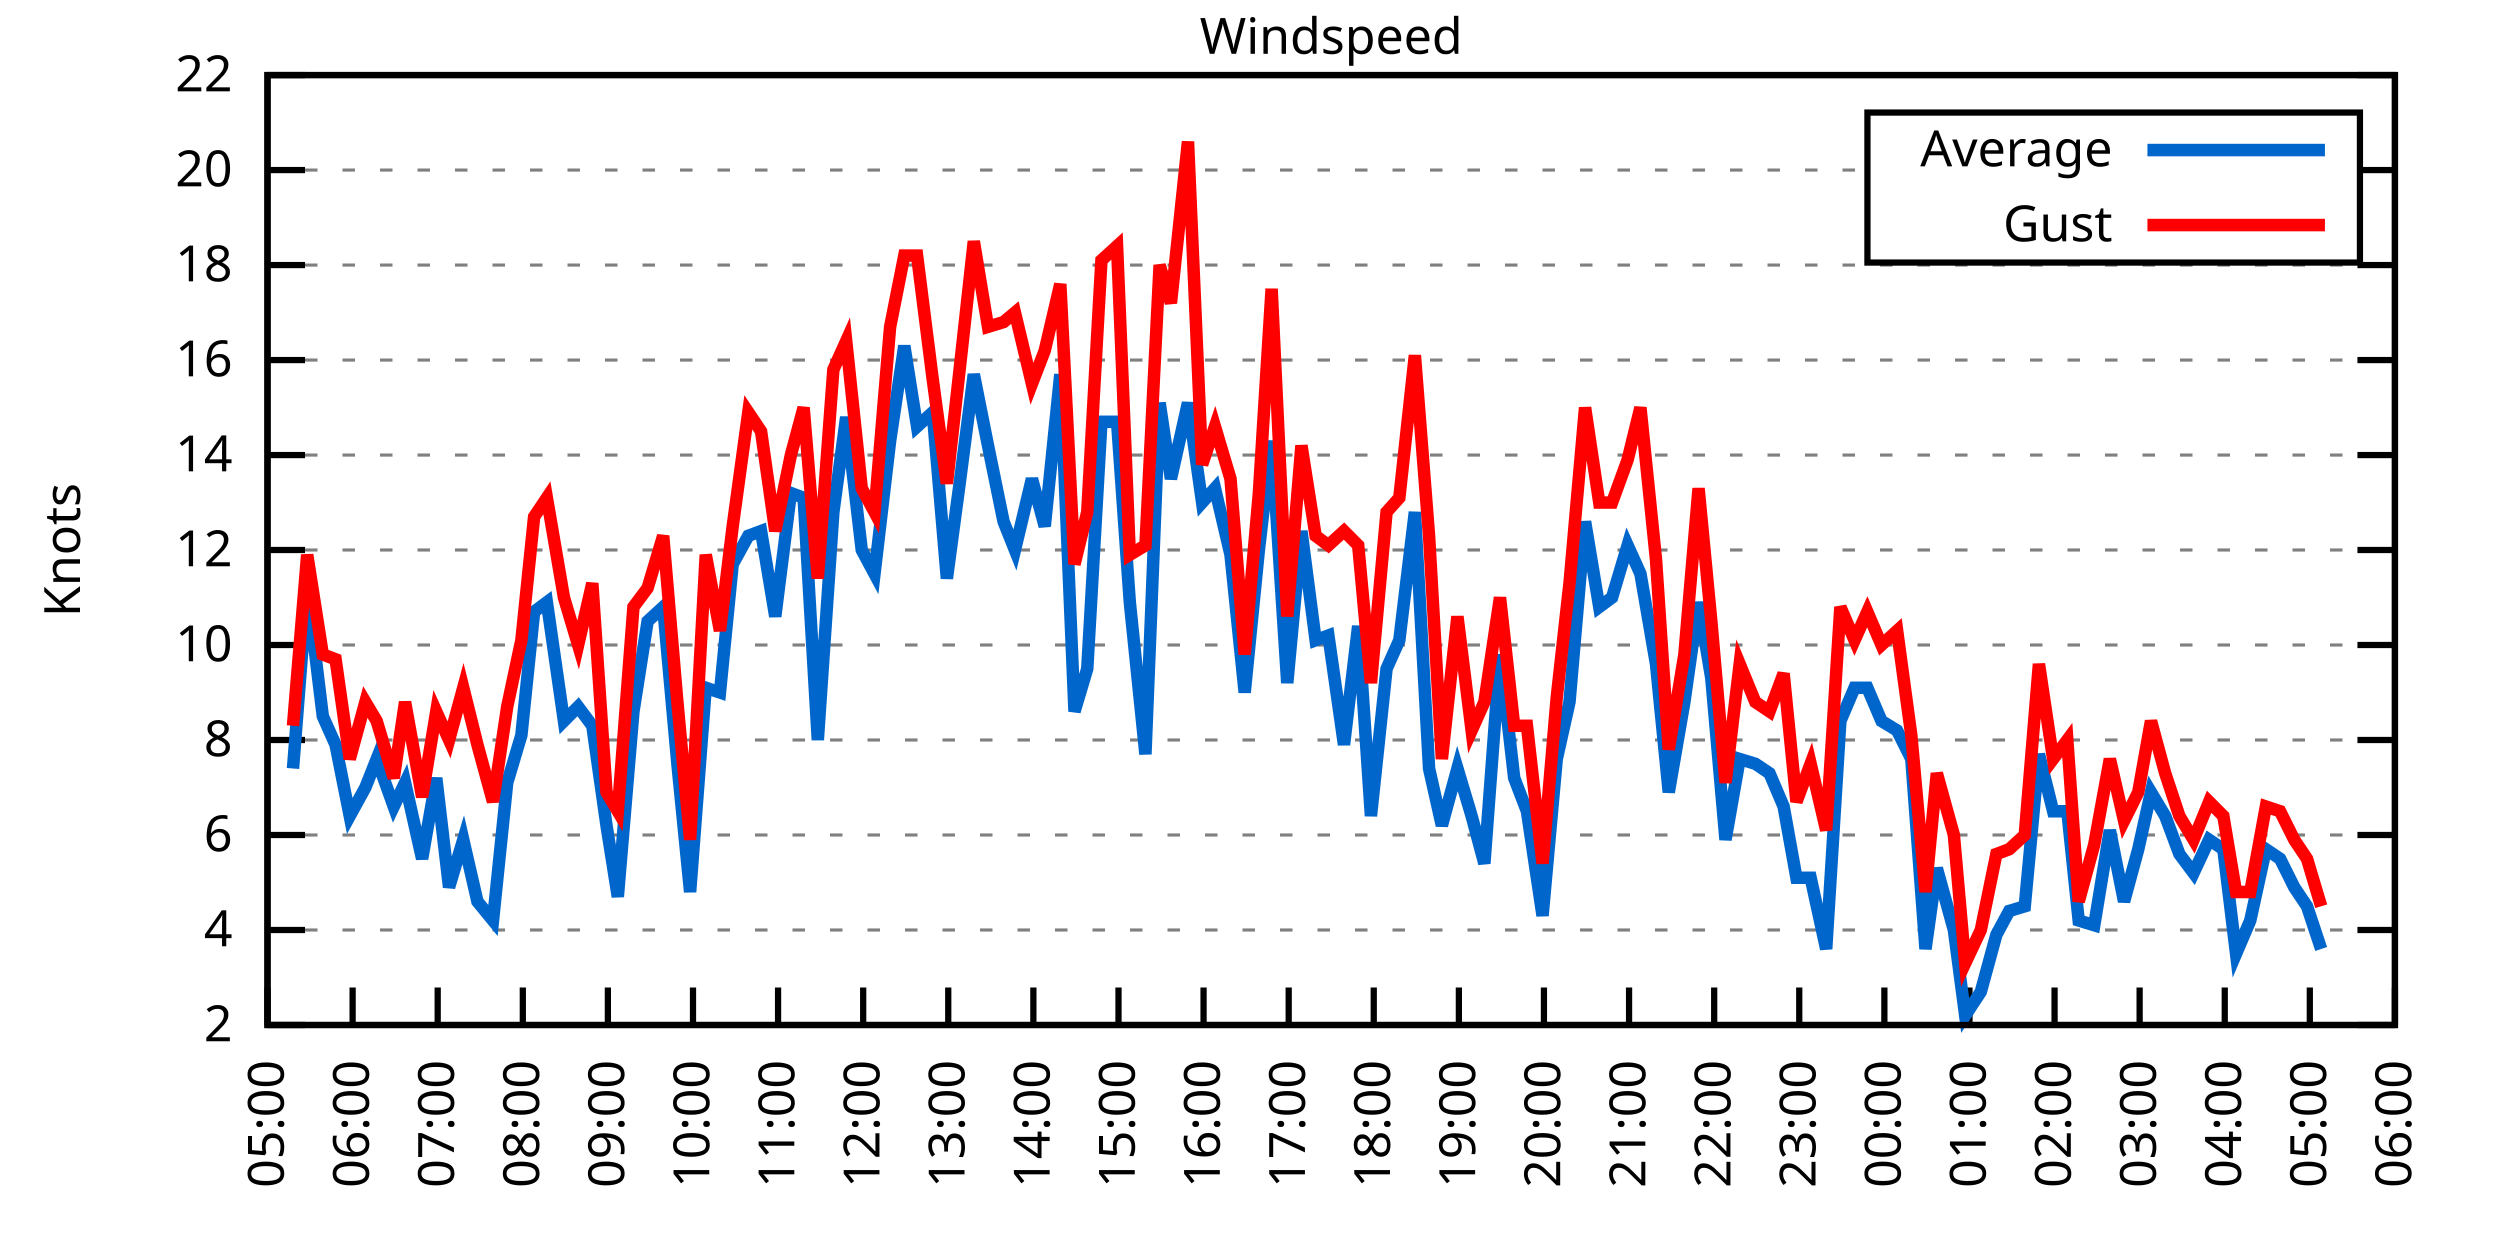
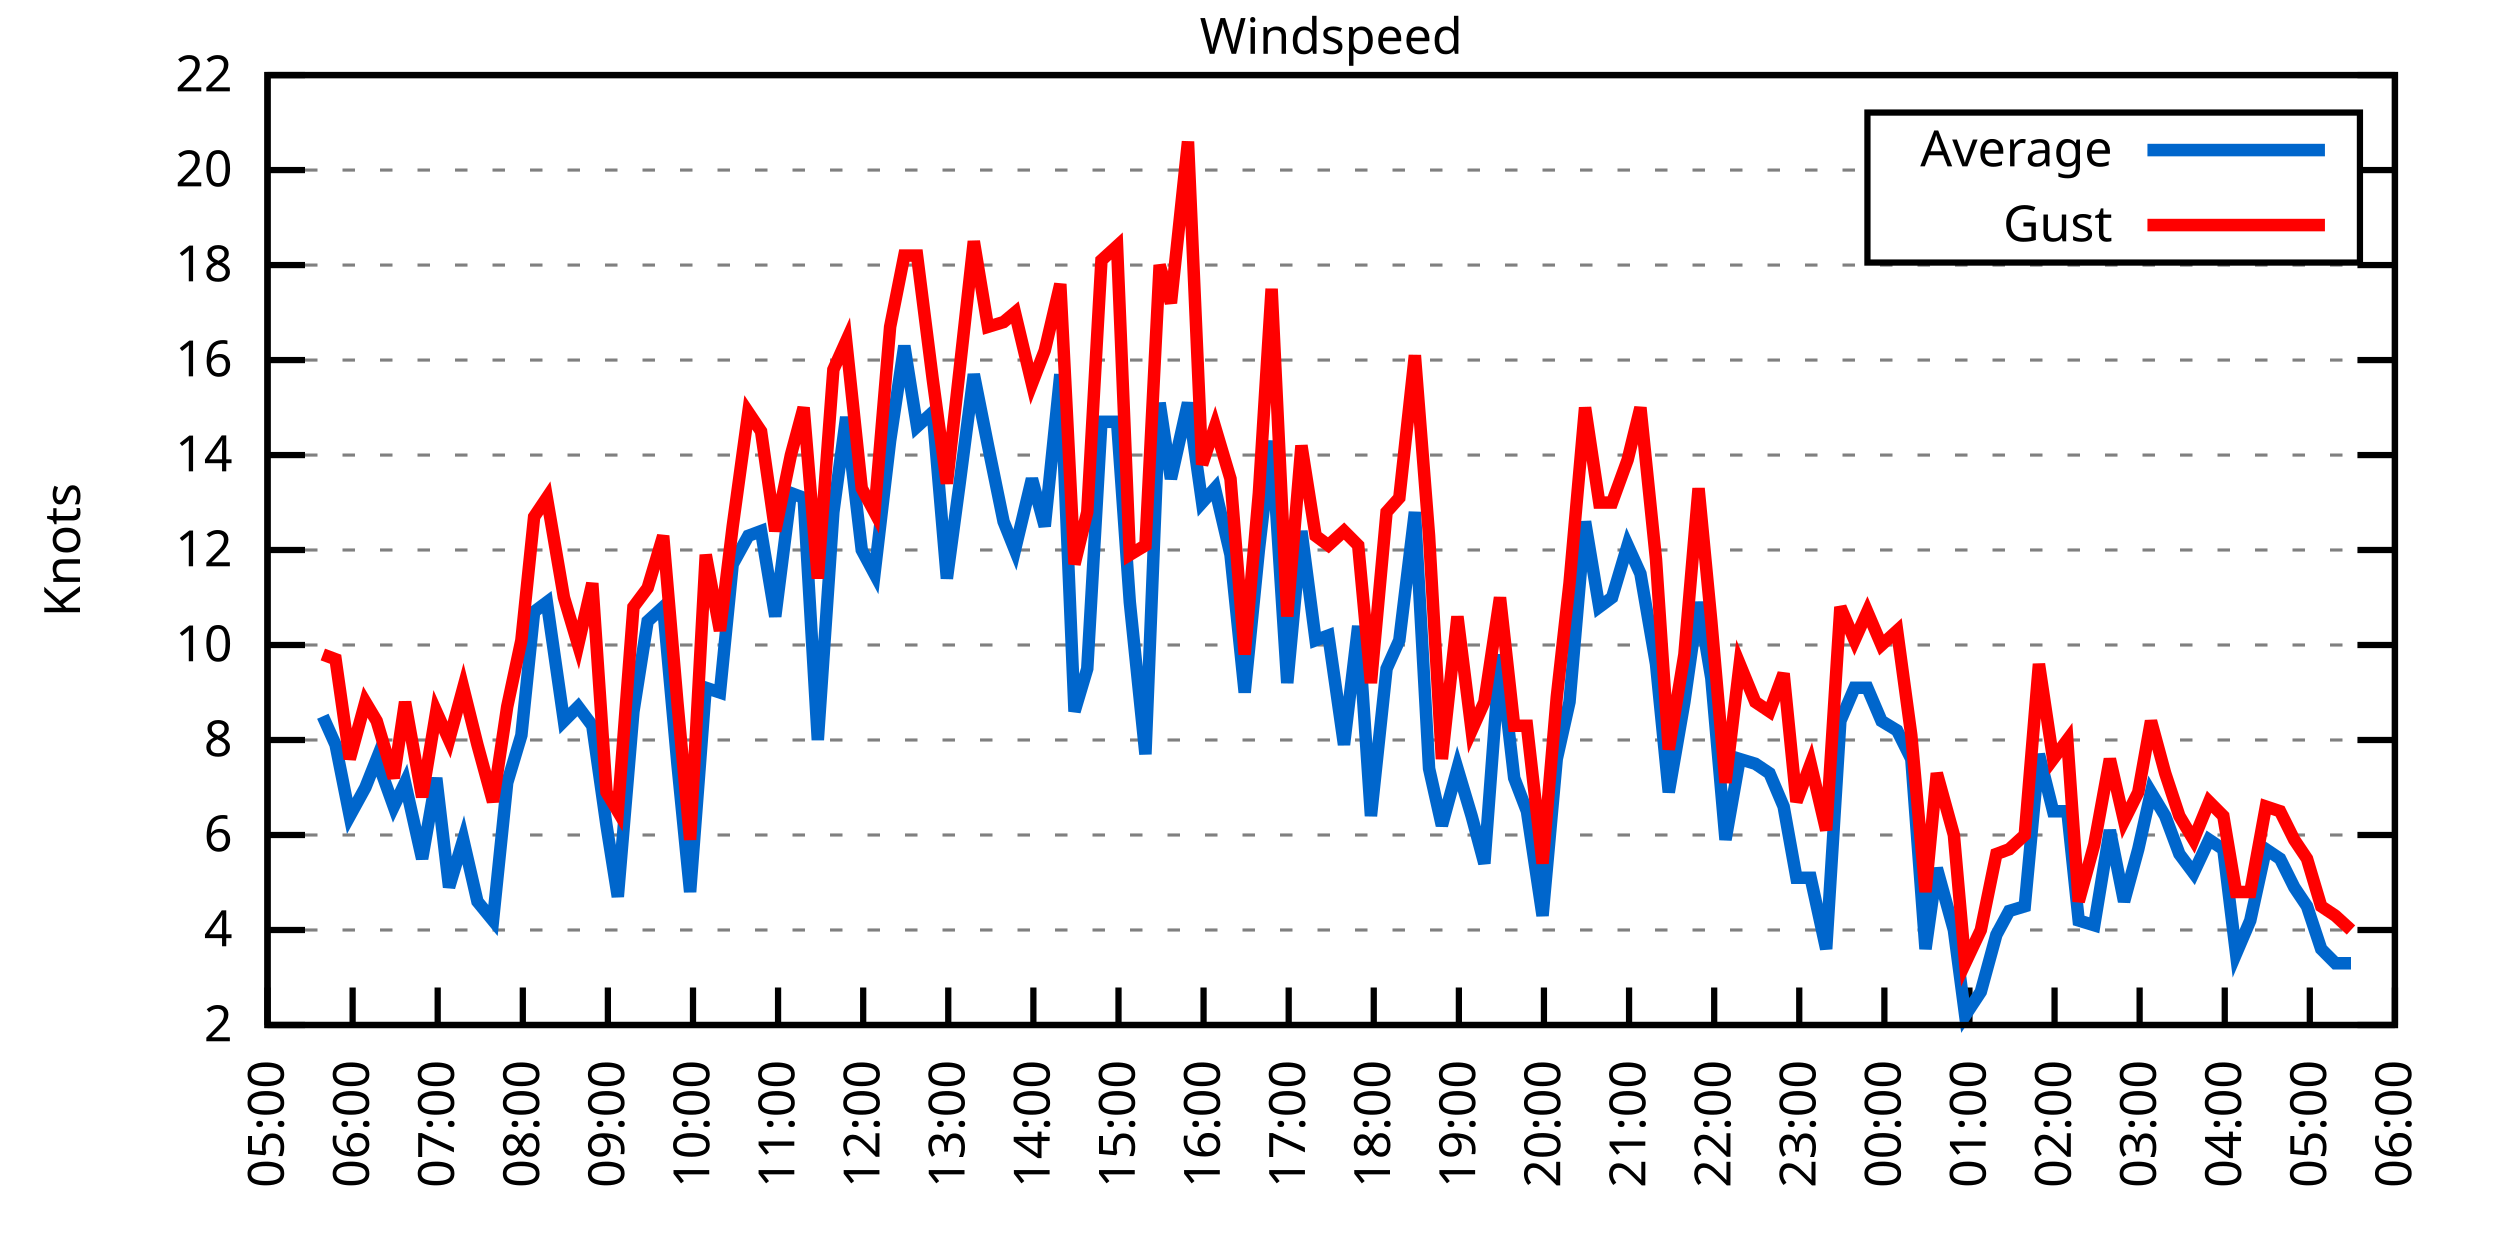
<svg xmlns="http://www.w3.org/2000/svg" xmlns:xlink="http://www.w3.org/1999/xlink" width="400" height="200" viewBox="0 0 400 200">
  <g id="gnuplot_canvas">
    <rect x="0" y="0" width="400" height="200" fill="none" />
    <defs>
      <circle id="gpDot" r="0.5" stroke-width="0.5" stroke="currentColor" />
      <path id="gpPt0" stroke-width="0.333" stroke="currentColor" d="M-1,0 h2 M0,-1 v2" />
      <path id="gpPt1" stroke-width="0.333" stroke="currentColor" d="M-1,-1 L1,1 M1,-1 L-1,1" />
      <path id="gpPt2" stroke-width="0.333" stroke="currentColor" d="M-1,0 L1,0 M0,-1 L0,1 M-1,-1 L1,1 M-1,1 L1,-1" />
      <rect id="gpPt3" stroke-width="0.333" stroke="currentColor" x="-1" y="-1" width="2" height="2" />
      <rect id="gpPt4" stroke-width="0.333" stroke="currentColor" fill="currentColor" x="-1" y="-1" width="2" height="2" />
      <circle id="gpPt5" stroke-width="0.333" stroke="currentColor" cx="0" cy="0" r="1" />
      <use xlink:href="#gpPt5" id="gpPt6" fill="currentColor" stroke="none" />
      <path id="gpPt7" stroke-width="0.333" stroke="currentColor" d="M0,-1.33 L-1.33,0.67 L1.33,0.67 z" />
      <use xlink:href="#gpPt7" id="gpPt8" fill="currentColor" stroke="none" />
      <use xlink:href="#gpPt7" id="gpPt9" stroke="currentColor" transform="rotate(180)" />
      <use xlink:href="#gpPt9" id="gpPt10" fill="currentColor" stroke="none" />
      <use xlink:href="#gpPt3" id="gpPt11" stroke="currentColor" transform="rotate(45)" />
      <use xlink:href="#gpPt11" id="gpPt12" fill="currentColor" stroke="none" />
      <path id="gpPt13" stroke-width="0.333" stroke="currentColor" d="M0,1.330 L1.265,0.411 L0.782,-1.067 L-0.782,-1.076 L-1.265,0.411 z" />
      <use xlink:href="#gpPt13" id="gpPt14" fill="currentColor" stroke="none" />
      <filter id="textbox" filterUnits="objectBoundingBox" x="0" y="0" height="1" width="1">
        <feFlood flood-color="white" flood-opacity="1" result="bgnd" />
        <feComposite in="SourceGraphic" in2="bgnd" operator="atop" />
      </filter>
      <filter id="greybox" filterUnits="objectBoundingBox" x="0" y="0" height="1" width="1">
        <feFlood flood-color="lightgrey" flood-opacity="1" result="grey" />
        <feComposite in="SourceGraphic" in2="grey" operator="atop" />
      </filter>
    </defs>
    <g fill="none" color="white" stroke="currentColor" stroke-width="1.00" stroke-linecap="butt" stroke-linejoin="miter">
</g>
    <g fill="none" color="black" stroke="currentColor" stroke-width="1.00" stroke-linecap="butt" stroke-linejoin="miter">
      <g stroke="none" shape-rendering="crispEdges">
        <polygon fill="rgb(255, 255, 255)" points="42.80,164.00 383.18,164.00 383.18,12.02 42.80,12.02 " />
      </g>
    </g>
    <g fill="none" color="black" stroke="currentColor" stroke-width="1.00" stroke-linecap="butt" stroke-linejoin="miter">
</g>
    <g fill="none" color="black" stroke="black" stroke-width="0.50" stroke-linecap="butt" stroke-linejoin="miter">
</g>
    <g fill="none" color="gray" stroke="currentColor" stroke-width="0.50" stroke-linecap="butt" stroke-linejoin="miter">
      <path stroke="gray" stroke-dasharray="2,4" class="gridline" d="M42.80,164.00 L383.19,164.00  " />
    </g>
    <g fill="none" color="gray" stroke="gray" stroke-width="1.00" stroke-linecap="butt" stroke-linejoin="miter">
</g>
    <g fill="none" color="black" stroke="currentColor" stroke-width="1.00" stroke-linecap="butt" stroke-linejoin="miter">
      <path stroke="black" d="M42.80,164.00 L48.80,164.00 M383.19,164.00 L377.19,164.00  " />
      <g transform="translate(37.20,166.60)" stroke="none" fill="black" font-family="Sans" font-size="8.00" text-anchor="end">
        <text>
          <tspan font-family="Sans"> 2</tspan>
        </text>
      </g>
    </g>
    <g fill="none" color="black" stroke="currentColor" stroke-width="1.00" stroke-linecap="butt" stroke-linejoin="miter">
</g>
    <g fill="none" color="black" stroke="black" stroke-width="0.50" stroke-linecap="butt" stroke-linejoin="miter">
</g>
    <g fill="none" color="gray" stroke="currentColor" stroke-width="0.50" stroke-linecap="butt" stroke-linejoin="miter">
      <path stroke="gray" stroke-dasharray="2,4" class="gridline" d="M42.80,148.80 L383.19,148.80  " />
    </g>
    <g fill="none" color="gray" stroke="gray" stroke-width="1.00" stroke-linecap="butt" stroke-linejoin="miter">
</g>
    <g fill="none" color="black" stroke="currentColor" stroke-width="1.00" stroke-linecap="butt" stroke-linejoin="miter">
      <path stroke="black" d="M42.80,148.80 L48.80,148.80 M383.19,148.80 L377.19,148.80  " />
      <g transform="translate(37.20,151.40)" stroke="none" fill="black" font-family="Sans" font-size="8.00" text-anchor="end">
        <text>
          <tspan font-family="Sans"> 4</tspan>
        </text>
      </g>
    </g>
    <g fill="none" color="black" stroke="currentColor" stroke-width="1.00" stroke-linecap="butt" stroke-linejoin="miter">
</g>
    <g fill="none" color="black" stroke="black" stroke-width="0.50" stroke-linecap="butt" stroke-linejoin="miter">
</g>
    <g fill="none" color="gray" stroke="currentColor" stroke-width="0.50" stroke-linecap="butt" stroke-linejoin="miter">
      <path stroke="gray" stroke-dasharray="2,4" class="gridline" d="M42.80,133.60 L383.19,133.60  " />
    </g>
    <g fill="none" color="gray" stroke="gray" stroke-width="1.00" stroke-linecap="butt" stroke-linejoin="miter">
</g>
    <g fill="none" color="black" stroke="currentColor" stroke-width="1.00" stroke-linecap="butt" stroke-linejoin="miter">
      <path stroke="black" d="M42.80,133.60 L48.80,133.60 M383.19,133.60 L377.19,133.60  " />
      <g transform="translate(37.20,136.20)" stroke="none" fill="black" font-family="Sans" font-size="8.00" text-anchor="end">
        <text>
          <tspan font-family="Sans"> 6</tspan>
        </text>
      </g>
    </g>
    <g fill="none" color="black" stroke="currentColor" stroke-width="1.00" stroke-linecap="butt" stroke-linejoin="miter">
</g>
    <g fill="none" color="black" stroke="black" stroke-width="0.50" stroke-linecap="butt" stroke-linejoin="miter">
</g>
    <g fill="none" color="gray" stroke="currentColor" stroke-width="0.50" stroke-linecap="butt" stroke-linejoin="miter">
      <path stroke="gray" stroke-dasharray="2,4" class="gridline" d="M42.80,118.40 L383.19,118.40  " />
    </g>
    <g fill="none" color="gray" stroke="gray" stroke-width="1.00" stroke-linecap="butt" stroke-linejoin="miter">
</g>
    <g fill="none" color="black" stroke="currentColor" stroke-width="1.00" stroke-linecap="butt" stroke-linejoin="miter">
      <path stroke="black" d="M42.80,118.40 L48.80,118.40 M383.19,118.40 L377.19,118.40  " />
      <g transform="translate(37.20,121.00)" stroke="none" fill="black" font-family="Sans" font-size="8.00" text-anchor="end">
        <text>
          <tspan font-family="Sans"> 8</tspan>
        </text>
      </g>
    </g>
    <g fill="none" color="black" stroke="currentColor" stroke-width="1.00" stroke-linecap="butt" stroke-linejoin="miter">
</g>
    <g fill="none" color="black" stroke="black" stroke-width="0.50" stroke-linecap="butt" stroke-linejoin="miter">
</g>
    <g fill="none" color="gray" stroke="currentColor" stroke-width="0.50" stroke-linecap="butt" stroke-linejoin="miter">
      <path stroke="gray" stroke-dasharray="2,4" class="gridline" d="M42.80,103.20 L383.19,103.20  " />
    </g>
    <g fill="none" color="gray" stroke="gray" stroke-width="1.00" stroke-linecap="butt" stroke-linejoin="miter">
</g>
    <g fill="none" color="black" stroke="currentColor" stroke-width="1.00" stroke-linecap="butt" stroke-linejoin="miter">
      <path stroke="black" d="M42.80,103.20 L48.80,103.20 M383.19,103.20 L377.19,103.20  " />
      <g transform="translate(37.20,105.80)" stroke="none" fill="black" font-family="Sans" font-size="8.00" text-anchor="end">
        <text>
          <tspan font-family="Sans"> 10</tspan>
        </text>
      </g>
    </g>
    <g fill="none" color="black" stroke="currentColor" stroke-width="1.00" stroke-linecap="butt" stroke-linejoin="miter">
</g>
    <g fill="none" color="black" stroke="black" stroke-width="0.50" stroke-linecap="butt" stroke-linejoin="miter">
</g>
    <g fill="none" color="gray" stroke="currentColor" stroke-width="0.50" stroke-linecap="butt" stroke-linejoin="miter">
      <path stroke="gray" stroke-dasharray="2,4" class="gridline" d="M42.80,88.00 L383.19,88.00  " />
    </g>
    <g fill="none" color="gray" stroke="gray" stroke-width="1.00" stroke-linecap="butt" stroke-linejoin="miter">
</g>
    <g fill="none" color="black" stroke="currentColor" stroke-width="1.00" stroke-linecap="butt" stroke-linejoin="miter">
      <path stroke="black" d="M42.80,88.00 L48.80,88.00 M383.19,88.00 L377.19,88.00  " />
      <g transform="translate(37.20,90.60)" stroke="none" fill="black" font-family="Sans" font-size="8.00" text-anchor="end">
        <text>
          <tspan font-family="Sans"> 12</tspan>
        </text>
      </g>
    </g>
    <g fill="none" color="black" stroke="currentColor" stroke-width="1.00" stroke-linecap="butt" stroke-linejoin="miter">
</g>
    <g fill="none" color="black" stroke="black" stroke-width="0.50" stroke-linecap="butt" stroke-linejoin="miter">
</g>
    <g fill="none" color="gray" stroke="currentColor" stroke-width="0.50" stroke-linecap="butt" stroke-linejoin="miter">
      <path stroke="gray" stroke-dasharray="2,4" class="gridline" d="M42.80,72.81 L383.19,72.81  " />
    </g>
    <g fill="none" color="gray" stroke="gray" stroke-width="1.00" stroke-linecap="butt" stroke-linejoin="miter">
</g>
    <g fill="none" color="black" stroke="currentColor" stroke-width="1.00" stroke-linecap="butt" stroke-linejoin="miter">
      <path stroke="black" d="M42.80,72.81 L48.80,72.81 M383.19,72.81 L377.19,72.81  " />
      <g transform="translate(37.20,75.41)" stroke="none" fill="black" font-family="Sans" font-size="8.00" text-anchor="end">
        <text>
          <tspan font-family="Sans"> 14</tspan>
        </text>
      </g>
    </g>
    <g fill="none" color="black" stroke="currentColor" stroke-width="1.00" stroke-linecap="butt" stroke-linejoin="miter">
</g>
    <g fill="none" color="black" stroke="black" stroke-width="0.50" stroke-linecap="butt" stroke-linejoin="miter">
</g>
    <g fill="none" color="gray" stroke="currentColor" stroke-width="0.50" stroke-linecap="butt" stroke-linejoin="miter">
      <path stroke="gray" stroke-dasharray="2,4" class="gridline" d="M42.80,57.61 L383.19,57.61  " />
    </g>
    <g fill="none" color="gray" stroke="gray" stroke-width="1.00" stroke-linecap="butt" stroke-linejoin="miter">
</g>
    <g fill="none" color="black" stroke="currentColor" stroke-width="1.00" stroke-linecap="butt" stroke-linejoin="miter">
      <path stroke="black" d="M42.80,57.61 L48.80,57.61 M383.19,57.61 L377.19,57.61  " />
      <g transform="translate(37.20,60.21)" stroke="none" fill="black" font-family="Sans" font-size="8.00" text-anchor="end">
        <text>
          <tspan font-family="Sans"> 16</tspan>
        </text>
      </g>
    </g>
    <g fill="none" color="black" stroke="currentColor" stroke-width="1.00" stroke-linecap="butt" stroke-linejoin="miter">
</g>
    <g fill="none" color="black" stroke="black" stroke-width="0.50" stroke-linecap="butt" stroke-linejoin="miter">
</g>
    <g fill="none" color="gray" stroke="currentColor" stroke-width="0.50" stroke-linecap="butt" stroke-linejoin="miter">
      <path stroke="gray" stroke-dasharray="2,4" class="gridline" d="M42.80,42.41 L383.19,42.41  " />
    </g>
    <g fill="none" color="gray" stroke="gray" stroke-width="1.00" stroke-linecap="butt" stroke-linejoin="miter">
</g>
    <g fill="none" color="black" stroke="currentColor" stroke-width="1.00" stroke-linecap="butt" stroke-linejoin="miter">
      <path stroke="black" d="M42.80,42.41 L48.80,42.41 M383.19,42.41 L377.19,42.41  " />
      <g transform="translate(37.20,45.01)" stroke="none" fill="black" font-family="Sans" font-size="8.00" text-anchor="end">
        <text>
          <tspan font-family="Sans"> 18</tspan>
        </text>
      </g>
    </g>
    <g fill="none" color="black" stroke="currentColor" stroke-width="1.00" stroke-linecap="butt" stroke-linejoin="miter">
</g>
    <g fill="none" color="black" stroke="black" stroke-width="0.50" stroke-linecap="butt" stroke-linejoin="miter">
</g>
    <g fill="none" color="gray" stroke="currentColor" stroke-width="0.50" stroke-linecap="butt" stroke-linejoin="miter">
      <path stroke="gray" stroke-dasharray="2,4" class="gridline" d="M42.80,27.21 L298.79,27.21 M377.59,27.21 L383.19,27.21  " />
    </g>
    <g fill="none" color="gray" stroke="gray" stroke-width="1.00" stroke-linecap="butt" stroke-linejoin="miter">
</g>
    <g fill="none" color="black" stroke="currentColor" stroke-width="1.00" stroke-linecap="butt" stroke-linejoin="miter">
      <path stroke="black" d="M42.80,27.21 L48.80,27.21 M383.19,27.21 L377.19,27.21  " />
      <g transform="translate(37.20,29.81)" stroke="none" fill="black" font-family="Sans" font-size="8.00" text-anchor="end">
        <text>
          <tspan font-family="Sans"> 20</tspan>
        </text>
      </g>
    </g>
    <g fill="none" color="black" stroke="currentColor" stroke-width="1.00" stroke-linecap="butt" stroke-linejoin="miter">
</g>
    <g fill="none" color="black" stroke="black" stroke-width="0.50" stroke-linecap="butt" stroke-linejoin="miter">
</g>
    <g fill="none" color="gray" stroke="currentColor" stroke-width="0.50" stroke-linecap="butt" stroke-linejoin="miter">
      <path stroke="gray" stroke-dasharray="2,4" class="gridline" d="M42.80,12.01 L383.19,12.01  " />
    </g>
    <g fill="none" color="gray" stroke="gray" stroke-width="1.00" stroke-linecap="butt" stroke-linejoin="miter">
</g>
    <g fill="none" color="black" stroke="currentColor" stroke-width="1.00" stroke-linecap="butt" stroke-linejoin="miter">
      <path stroke="black" d="M42.80,12.01 L48.80,12.01 M383.19,12.01 L377.19,12.01  " />
      <g transform="translate(37.20,14.61)" stroke="none" fill="black" font-family="Sans" font-size="8.00" text-anchor="end">
        <text>
          <tspan font-family="Sans"> 22</tspan>
        </text>
      </g>
    </g>
    <g fill="none" color="black" stroke="currentColor" stroke-width="1.00" stroke-linecap="butt" stroke-linejoin="miter">
      <path stroke="black" d="M42.80,164.00 L42.80,158.00  " />
      <g transform="translate(45.40,169.60) rotate(270.00)" stroke="none" fill="black" font-family="Sans" font-size="8.00" text-anchor="end">
        <text>
          <tspan font-family="Sans">05:00</tspan>
        </text>
      </g>
    </g>
    <g fill="none" color="black" stroke="currentColor" stroke-width="1.00" stroke-linecap="butt" stroke-linejoin="miter">
      <path stroke="black" d="M56.42,164.00 L56.42,158.00  " />
      <g transform="translate(59.02,169.60) rotate(270.00)" stroke="none" fill="black" font-family="Sans" font-size="8.00" text-anchor="end">
        <text>
          <tspan font-family="Sans">06:00</tspan>
        </text>
      </g>
    </g>
    <g fill="none" color="black" stroke="currentColor" stroke-width="1.00" stroke-linecap="butt" stroke-linejoin="miter">
      <path stroke="black" d="M70.03,164.00 L70.03,158.00  " />
      <g transform="translate(72.63,169.60) rotate(270.00)" stroke="none" fill="black" font-family="Sans" font-size="8.00" text-anchor="end">
        <text>
          <tspan font-family="Sans">07:00</tspan>
        </text>
      </g>
    </g>
    <g fill="none" color="black" stroke="currentColor" stroke-width="1.00" stroke-linecap="butt" stroke-linejoin="miter">
      <path stroke="black" d="M83.65,164.00 L83.65,158.00  " />
      <g transform="translate(86.25,169.60) rotate(270.00)" stroke="none" fill="black" font-family="Sans" font-size="8.00" text-anchor="end">
        <text>
          <tspan font-family="Sans">08:00</tspan>
        </text>
      </g>
    </g>
    <g fill="none" color="black" stroke="currentColor" stroke-width="1.00" stroke-linecap="butt" stroke-linejoin="miter">
      <path stroke="black" d="M97.26,164.00 L97.26,158.00  " />
      <g transform="translate(99.86,169.60) rotate(270.00)" stroke="none" fill="black" font-family="Sans" font-size="8.00" text-anchor="end">
        <text>
          <tspan font-family="Sans">09:00</tspan>
        </text>
      </g>
    </g>
    <g fill="none" color="black" stroke="currentColor" stroke-width="1.00" stroke-linecap="butt" stroke-linejoin="miter">
      <path stroke="black" d="M110.88,164.00 L110.88,158.00  " />
      <g transform="translate(113.48,169.60) rotate(270.00)" stroke="none" fill="black" font-family="Sans" font-size="8.00" text-anchor="end">
        <text>
          <tspan font-family="Sans">10:00</tspan>
        </text>
      </g>
    </g>
    <g fill="none" color="black" stroke="currentColor" stroke-width="1.00" stroke-linecap="butt" stroke-linejoin="miter">
      <path stroke="black" d="M124.49,164.00 L124.49,158.00  " />
      <g transform="translate(127.09,169.60) rotate(270.00)" stroke="none" fill="black" font-family="Sans" font-size="8.00" text-anchor="end">
        <text>
          <tspan font-family="Sans">11:00</tspan>
        </text>
      </g>
    </g>
    <g fill="none" color="black" stroke="currentColor" stroke-width="1.00" stroke-linecap="butt" stroke-linejoin="miter">
      <path stroke="black" d="M138.11,164.00 L138.11,158.00  " />
      <g transform="translate(140.71,169.60) rotate(270.00)" stroke="none" fill="black" font-family="Sans" font-size="8.00" text-anchor="end">
        <text>
          <tspan font-family="Sans">12:00</tspan>
        </text>
      </g>
    </g>
    <g fill="none" color="black" stroke="currentColor" stroke-width="1.00" stroke-linecap="butt" stroke-linejoin="miter">
      <path stroke="black" d="M151.72,164.00 L151.72,158.00  " />
      <g transform="translate(154.32,169.60) rotate(270.00)" stroke="none" fill="black" font-family="Sans" font-size="8.00" text-anchor="end">
        <text>
          <tspan font-family="Sans">13:00</tspan>
        </text>
      </g>
    </g>
    <g fill="none" color="black" stroke="currentColor" stroke-width="1.00" stroke-linecap="butt" stroke-linejoin="miter">
      <path stroke="black" d="M165.34,164.00 L165.34,158.00  " />
      <g transform="translate(167.94,169.60) rotate(270.00)" stroke="none" fill="black" font-family="Sans" font-size="8.00" text-anchor="end">
        <text>
          <tspan font-family="Sans">14:00</tspan>
        </text>
      </g>
    </g>
    <g fill="none" color="black" stroke="currentColor" stroke-width="1.00" stroke-linecap="butt" stroke-linejoin="miter">
      <path stroke="black" d="M178.96,164.00 L178.96,158.00  " />
      <g transform="translate(181.56,169.60) rotate(270.00)" stroke="none" fill="black" font-family="Sans" font-size="8.00" text-anchor="end">
        <text>
          <tspan font-family="Sans">15:00</tspan>
        </text>
      </g>
    </g>
    <g fill="none" color="black" stroke="currentColor" stroke-width="1.00" stroke-linecap="butt" stroke-linejoin="miter">
      <path stroke="black" d="M192.57,164.00 L192.57,158.00  " />
      <g transform="translate(195.17,169.60) rotate(270.00)" stroke="none" fill="black" font-family="Sans" font-size="8.00" text-anchor="end">
        <text>
          <tspan font-family="Sans">16:00</tspan>
        </text>
      </g>
    </g>
    <g fill="none" color="black" stroke="currentColor" stroke-width="1.00" stroke-linecap="butt" stroke-linejoin="miter">
      <path stroke="black" d="M206.19,164.00 L206.19,158.00  " />
      <g transform="translate(208.79,169.60) rotate(270.00)" stroke="none" fill="black" font-family="Sans" font-size="8.00" text-anchor="end">
        <text>
          <tspan font-family="Sans">17:00</tspan>
        </text>
      </g>
    </g>
    <g fill="none" color="black" stroke="currentColor" stroke-width="1.00" stroke-linecap="butt" stroke-linejoin="miter">
      <path stroke="black" d="M219.80,164.00 L219.80,158.00  " />
      <g transform="translate(222.40,169.60) rotate(270.00)" stroke="none" fill="black" font-family="Sans" font-size="8.00" text-anchor="end">
        <text>
          <tspan font-family="Sans">18:00</tspan>
        </text>
      </g>
    </g>
    <g fill="none" color="black" stroke="currentColor" stroke-width="1.00" stroke-linecap="butt" stroke-linejoin="miter">
      <path stroke="black" d="M233.42,164.00 L233.42,158.00  " />
      <g transform="translate(236.02,169.60) rotate(270.00)" stroke="none" fill="black" font-family="Sans" font-size="8.00" text-anchor="end">
        <text>
          <tspan font-family="Sans">19:00</tspan>
        </text>
      </g>
    </g>
    <g fill="none" color="black" stroke="currentColor" stroke-width="1.00" stroke-linecap="butt" stroke-linejoin="miter">
      <path stroke="black" d="M247.03,164.00 L247.03,158.00  " />
      <g transform="translate(249.63,169.60) rotate(270.00)" stroke="none" fill="black" font-family="Sans" font-size="8.00" text-anchor="end">
        <text>
          <tspan font-family="Sans">20:00</tspan>
        </text>
      </g>
    </g>
    <g fill="none" color="black" stroke="currentColor" stroke-width="1.00" stroke-linecap="butt" stroke-linejoin="miter">
      <path stroke="black" d="M260.65,164.00 L260.65,158.00  " />
      <g transform="translate(263.25,169.60) rotate(270.00)" stroke="none" fill="black" font-family="Sans" font-size="8.00" text-anchor="end">
        <text>
          <tspan font-family="Sans">21:00</tspan>
        </text>
      </g>
    </g>
    <g fill="none" color="black" stroke="currentColor" stroke-width="1.00" stroke-linecap="butt" stroke-linejoin="miter">
      <path stroke="black" d="M274.27,164.00 L274.27,158.00  " />
      <g transform="translate(276.87,169.60) rotate(270.00)" stroke="none" fill="black" font-family="Sans" font-size="8.00" text-anchor="end">
        <text>
          <tspan font-family="Sans">22:00</tspan>
        </text>
      </g>
    </g>
    <g fill="none" color="black" stroke="currentColor" stroke-width="1.00" stroke-linecap="butt" stroke-linejoin="miter">
      <path stroke="black" d="M287.88,164.00 L287.88,158.00  " />
      <g transform="translate(290.48,169.60) rotate(270.00)" stroke="none" fill="black" font-family="Sans" font-size="8.00" text-anchor="end">
        <text>
          <tspan font-family="Sans">23:00</tspan>
        </text>
      </g>
    </g>
    <g fill="none" color="black" stroke="currentColor" stroke-width="1.00" stroke-linecap="butt" stroke-linejoin="miter">
      <path stroke="black" d="M301.50,164.00 L301.50,158.00  " />
      <g transform="translate(304.10,169.60) rotate(270.00)" stroke="none" fill="black" font-family="Sans" font-size="8.00" text-anchor="end">
        <text>
          <tspan font-family="Sans">00:00</tspan>
        </text>
      </g>
    </g>
    <g fill="none" color="black" stroke="currentColor" stroke-width="1.00" stroke-linecap="butt" stroke-linejoin="miter">
      <path stroke="black" d="M315.11,164.00 L315.11,158.00  " />
      <g transform="translate(317.71,169.60) rotate(270.00)" stroke="none" fill="black" font-family="Sans" font-size="8.00" text-anchor="end">
        <text>
          <tspan font-family="Sans">01:00</tspan>
        </text>
      </g>
    </g>
    <g fill="none" color="black" stroke="currentColor" stroke-width="1.00" stroke-linecap="butt" stroke-linejoin="miter">
      <path stroke="black" d="M328.73,164.00 L328.73,158.00  " />
      <g transform="translate(331.33,169.60) rotate(270.00)" stroke="none" fill="black" font-family="Sans" font-size="8.00" text-anchor="end">
        <text>
          <tspan font-family="Sans">02:00</tspan>
        </text>
      </g>
    </g>
    <g fill="none" color="black" stroke="currentColor" stroke-width="1.00" stroke-linecap="butt" stroke-linejoin="miter">
      <path stroke="black" d="M342.34,164.00 L342.34,158.00  " />
      <g transform="translate(344.94,169.60) rotate(270.00)" stroke="none" fill="black" font-family="Sans" font-size="8.00" text-anchor="end">
        <text>
          <tspan font-family="Sans">03:00</tspan>
        </text>
      </g>
    </g>
    <g fill="none" color="black" stroke="currentColor" stroke-width="1.00" stroke-linecap="butt" stroke-linejoin="miter">
      <path stroke="black" d="M355.96,164.00 L355.96,158.00  " />
      <g transform="translate(358.56,169.60) rotate(270.00)" stroke="none" fill="black" font-family="Sans" font-size="8.00" text-anchor="end">
        <text>
          <tspan font-family="Sans">04:00</tspan>
        </text>
      </g>
    </g>
    <g fill="none" color="black" stroke="currentColor" stroke-width="1.00" stroke-linecap="butt" stroke-linejoin="miter">
      <path stroke="black" d="M369.57,164.00 L369.57,158.00  " />
      <g transform="translate(372.17,169.60) rotate(270.00)" stroke="none" fill="black" font-family="Sans" font-size="8.00" text-anchor="end">
        <text>
          <tspan font-family="Sans">05:00</tspan>
        </text>
      </g>
    </g>
    <g fill="none" color="black" stroke="currentColor" stroke-width="1.00" stroke-linecap="butt" stroke-linejoin="miter">
      <path stroke="black" d="M383.19,164.00 L383.19,158.00  " />
      <g transform="translate(385.79,169.60) rotate(270.00)" stroke="none" fill="black" font-family="Sans" font-size="8.00" text-anchor="end">
        <text>
          <tspan font-family="Sans">06:00</tspan>
        </text>
      </g>
    </g>
    <g fill="none" color="black" stroke="currentColor" stroke-width="1.00" stroke-linecap="butt" stroke-linejoin="miter">
</g>
    <g fill="none" color="black" stroke="currentColor" stroke-width="1.00" stroke-linecap="butt" stroke-linejoin="miter">
      <path stroke="black" d="M42.80,12.01 L42.80,164.00 L383.19,164.00 L383.19,12.01 L42.80,12.01 Z  " />
    </g>
    <g fill="none" color="black" stroke="currentColor" stroke-width="1.00" stroke-linecap="butt" stroke-linejoin="miter">
</g>
    <g fill="none" color="black" stroke="currentColor" stroke-width="1.00" stroke-linecap="butt" stroke-linejoin="miter">
      <path stroke="black" d="M298.79,42.01 L298.79,18.01 L377.59,18.01 L377.59,42.01 L298.79,42.01 Z  " />
    </g>
    <g id="Windspeed_plot_1">
      <g fill="none" color="white" stroke="black" stroke-width="2.00" stroke-linecap="butt" stroke-linejoin="miter">
</g>
      <g fill="none" color="black" stroke="currentColor" stroke-width="2.00" stroke-linecap="butt" stroke-linejoin="miter">
        <g transform="translate(337.99,26.61)" stroke="none" fill="black" font-family="Sans" font-size="8.00" text-anchor="end">
          <text>
            <tspan font-family="Sans">Average</tspan>
          </text>
        </g>
      </g>
      <g fill="none" color="black" stroke="currentColor" stroke-width="2.00" stroke-linecap="butt" stroke-linejoin="miter">
-         <path stroke="rgb(  0, 102, 204)" d="M343.59,24.01 L371.99,24.01 M46.88,122.96 L49.15,94.08 L51.65,114.60 L53.69,119.16 L55.96,130.56 L58.46,126.00   L60.27,121.44 L63.00,129.04 L64.81,125.24 L67.54,137.40 L69.80,124.48 L71.85,141.96 L74.12,134.36 L76.39,144.24   L78.88,147.28 L81.15,125.24 L83.42,117.64 L85.46,97.88 L87.50,96.36 L90.23,115.36 L92.50,113.08 L94.77,116.12   L97.04,132.08 L98.85,143.48 L101.35,113.84 L103.62,99.40 L106.11,97.12 L108.38,122.20 L110.42,142.72 L112.92,110.04   L115.19,110.80 L117.23,90.28 L119.73,85.73 L121.77,84.97 L124.04,98.64 L126.54,78.89 L128.58,79.65 L130.85,118.40   L133.34,81.93 L135.39,66.73 L137.88,88.00 L139.92,91.80 L142.42,70.53 L144.69,55.33 L146.73,68.25 L149.23,65.97   L151.50,92.56 L153.54,77.37 L155.81,59.89 L158.08,71.29 L160.57,83.45 L162.39,88.00 L165.11,76.61 L167.16,84.21   L169.65,59.89 L171.92,113.84 L173.96,107.00 L176.23,67.49 L178.73,67.49 L180.77,96.36 L183.27,120.68 L185.54,64.45   L187.35,76.61 L190.08,64.45 L192.34,80.41 L194.39,78.13 L196.88,88.76 L199.15,110.80 L201.42,88.00 L203.46,70.53   L205.96,109.28 L208.23,84.97 L210.50,102.44 L212.54,101.68 L215.04,119.16 L217.31,100.16 L219.35,130.56 L221.85,107.00   L223.89,102.44 L226.38,81.93 L228.65,122.96 L230.70,132.08 L233.19,122.96 L235.46,130.56 L237.50,138.16 L240.00,104.72   L242.27,124.48 L244.31,129.80 L246.81,146.52 L249.08,121.44 L251.12,112.32 L253.61,83.45 L255.88,97.12 L257.93,95.60   L260.42,87.25 L262.47,91.80 L264.96,106.24 L267.00,126.76 L269.50,112.32 L271.77,96.36 L273.81,108.52 L276.08,134.36   L278.35,121.44 L280.85,122.20 L283.12,123.72 L285.38,129.04 L287.43,140.44 L289.70,140.44 L292.19,151.84 L294.46,115.36   L296.73,110.04 L298.77,110.04 L301.04,115.36 L303.54,116.88 L305.81,121.44 L308.08,151.84 L309.89,138.92 L312.62,148.80   L314.43,162.48 L316.93,158.68 L319.42,149.56 L321.47,145.76 L323.96,145.00 L326.23,120.68 L328.50,129.80 L330.77,129.80   L332.59,147.28 L335.08,148.04 L337.58,132.84 L339.85,144.24 L342.12,135.88 L344.16,126.76 L346.43,130.56 L348.70,136.64   L350.97,139.68 L353.46,134.36 L355.73,135.88 L357.77,152.60 L360.04,147.28 L362.54,135.88 L364.81,137.40 L367.08,141.96   L369.12,145.00 L371.39,151.84  " />
+         <path stroke="rgb(  0, 102, 204)" d="M343.59,24.01 L371.99,24.01 M51.65,114.60 L53.69,119.16 L55.96,130.56 L58.46,126.00 L60.27,121.44 L63.00,129.04   L64.81,125.24 L67.54,137.40 L69.80,124.48 L71.85,141.96 L74.12,134.36 L76.39,144.24 L78.88,147.28 L81.15,125.24   L83.42,117.64 L85.46,97.88 L87.50,96.36 L90.23,115.36 L92.50,113.08 L94.77,116.12 L97.04,132.08 L98.85,143.48   L101.35,113.84 L103.62,99.40 L106.11,97.12 L108.38,122.20 L110.42,142.72 L112.92,110.04 L115.19,110.80 L117.23,90.28   L119.73,85.73 L121.77,84.97 L124.04,98.64 L126.54,78.89 L128.58,79.65 L130.85,118.40 L133.34,81.93 L135.39,66.73   L137.88,88.00 L139.92,91.80 L142.42,70.53 L144.69,55.33 L146.73,68.25 L149.23,65.97 L151.50,92.56 L153.54,77.37   L155.81,59.89 L158.08,71.29 L160.57,83.45 L162.39,88.00 L165.11,76.61 L167.16,84.21 L169.65,59.89 L171.92,113.84   L173.96,107.00 L176.23,67.49 L178.73,67.49 L180.77,96.36 L183.27,120.68 L185.54,64.45 L187.35,76.61 L190.08,64.45   L192.34,80.41 L194.39,78.13 L196.88,88.76 L199.15,110.80 L201.42,88.00 L203.46,70.53 L205.96,109.28 L208.23,84.97   L210.50,102.44 L212.54,101.68 L215.04,119.16 L217.31,100.16 L219.35,130.56 L221.85,107.00 L223.89,102.44 L226.38,81.93   L228.65,122.96 L230.70,132.08 L233.19,122.96 L235.46,130.56 L237.50,138.16 L240.00,104.72 L242.27,124.48 L244.31,129.80   L246.81,146.52 L249.08,121.44 L251.12,112.32 L253.61,83.45 L255.88,97.12 L257.93,95.60 L260.42,87.25 L262.47,91.80   L264.96,106.24 L267.00,126.76 L269.50,112.32 L271.77,96.36 L273.81,108.52 L276.08,134.36 L278.35,121.44 L280.85,122.20   L283.12,123.72 L285.38,129.04 L287.43,140.44 L289.70,140.44 L292.19,151.84 L294.46,115.36 L296.73,110.04 L298.77,110.04   L301.04,115.36 L303.54,116.88 L305.81,121.44 L308.08,151.84 L309.89,138.92 L312.62,148.80 L314.43,162.48 L316.93,158.68   L319.42,149.56 L321.47,145.76 L323.96,145.00 L326.23,120.68 L328.50,129.80 L330.77,129.80 L332.59,147.28 L335.08,148.04   L337.58,132.84 L339.85,144.24 L342.12,135.88 L344.16,126.76 L346.43,130.56 L348.70,136.64 L350.97,139.68 L353.46,134.36   L355.73,135.88 L357.77,152.60 L360.04,147.28 L362.54,135.88 L364.81,137.40 L367.08,141.96 L369.12,145.00 L371.39,151.84   L373.66,154.12 L376.16,154.12  " />
      </g>
    </g>
    <g id="Windspeed_plot_2">
      <g fill="none" color="black" stroke="currentColor" stroke-width="2.00" stroke-linecap="butt" stroke-linejoin="miter">
        <g transform="translate(337.99,38.61)" stroke="none" fill="black" font-family="Sans" font-size="8.00" text-anchor="end">
          <text>
            <tspan font-family="Sans">Gust</tspan>
          </text>
        </g>
      </g>
      <g fill="none" color="black" stroke="currentColor" stroke-width="2.00" stroke-linecap="butt" stroke-linejoin="miter">
-         <path stroke="rgb(255,   0,   0)" d="M343.59,36.01 L371.99,36.01 M46.88,116.12 L49.15,88.76 L51.65,104.72 L53.69,105.48 L55.96,121.44 L58.46,112.32   L60.27,115.36 L63.00,124.48 L64.81,112.32 L67.54,127.52 L69.80,113.84 L71.85,118.40 L74.12,110.04 L76.39,119.16   L78.88,128.28 L81.15,113.08 L83.42,102.44 L85.46,82.69 L87.50,79.65 L90.23,95.60 L92.50,103.20 L94.77,93.32   L97.04,126.76 L98.85,129.80 L101.35,97.12 L103.62,94.08 L106.11,85.73 L108.38,112.32 L110.42,134.36 L112.92,88.76   L115.19,100.92 L117.23,84.21 L119.73,65.97 L121.77,69.01 L124.04,84.97 L126.54,72.81 L128.58,65.21 L130.85,92.56   L133.34,59.13 L135.39,54.57 L137.88,78.13 L139.92,81.93 L142.42,52.29 L144.69,40.89 L146.73,40.89 L149.23,60.65   L151.50,77.37 L153.54,59.13 L155.81,38.61 L158.08,52.29 L160.57,51.53 L162.39,50.01 L165.11,61.41 L167.16,56.09   L169.65,45.45 L171.92,90.28 L173.96,81.93 L176.23,41.65 L178.73,39.37 L180.77,88.76 L183.27,87.25 L185.54,42.41   L187.35,48.49 L190.08,22.65 L192.34,74.33 L194.39,68.25 L196.88,76.61 L199.15,104.72 L201.42,78.89 L203.46,46.21   L205.96,98.64 L208.23,71.29 L210.50,85.73 L212.54,87.25 L215.04,84.97 L217.31,87.25 L219.35,109.28 L221.85,81.93   L223.89,79.65 L226.38,56.85 L228.65,85.73 L230.70,121.44 L233.19,98.64 L235.46,116.88 L237.50,112.32 L240.00,95.60   L242.27,116.12 L244.31,116.12 L246.81,138.16 L249.08,111.56 L251.12,93.32 L253.61,65.21 L255.88,80.41 L257.93,80.41   L260.42,73.57 L262.47,65.21 L264.96,89.52 L267.00,119.92 L269.50,104.72 L271.77,78.13 L273.81,99.40 L276.08,125.24   L278.35,106.24 L280.85,112.32 L283.12,113.84 L285.38,107.76 L287.43,128.28 L289.70,122.20 L292.19,132.84 L294.46,97.12   L296.73,102.44 L298.77,97.88 L301.04,103.20 L303.54,100.92 L305.81,117.64 L308.08,142.72 L309.89,123.72 L312.62,133.60   L314.43,154.12 L316.93,148.80 L319.42,136.64 L321.47,135.88 L323.96,133.60 L326.23,106.24 L328.50,121.44 L330.77,118.40   L332.59,144.24 L335.08,135.12 L337.58,121.44 L339.85,131.32 L342.12,126.76 L344.16,115.36 L346.43,123.72 L348.70,130.56   L350.97,134.36 L353.46,128.28 L355.73,130.56 L357.77,142.72 L360.04,142.72 L362.54,129.04 L364.81,129.80 L367.08,134.36   L369.12,137.40 L371.39,145.00  " />
+         <path stroke="rgb(255,   0,   0)" d="M343.59,36.01 L371.99,36.01 M51.65,104.72 L53.69,105.48 L55.96,121.44 L58.46,112.32 L60.27,115.36 L63.00,124.48   L64.81,112.32 L67.54,127.52 L69.80,113.84 L71.85,118.40 L74.12,110.04 L76.39,119.16 L78.88,128.28 L81.15,113.08   L83.42,102.44 L85.46,82.69 L87.50,79.65 L90.23,95.60 L92.50,103.20 L94.77,93.32 L97.04,126.76 L98.85,129.80   L101.35,97.12 L103.62,94.08 L106.11,85.73 L108.38,112.32 L110.42,134.36 L112.92,88.76 L115.19,100.92 L117.23,84.21   L119.73,65.97 L121.77,69.01 L124.04,84.97 L126.54,72.81 L128.58,65.21 L130.85,92.56 L133.34,59.13 L135.39,54.57   L137.88,78.13 L139.92,81.93 L142.42,52.29 L144.69,40.89 L146.73,40.89 L149.23,60.65 L151.50,77.37 L153.54,59.13   L155.81,38.61 L158.08,52.29 L160.57,51.53 L162.39,50.01 L165.11,61.41 L167.16,56.09 L169.65,45.45 L171.92,90.28   L173.96,81.93 L176.23,41.65 L178.73,39.37 L180.77,88.76 L183.27,87.25 L185.54,42.41 L187.35,48.49 L190.08,22.65   L192.34,74.33 L194.39,68.25 L196.88,76.61 L199.15,104.72 L201.42,78.89 L203.46,46.21 L205.96,98.64 L208.23,71.29   L210.50,85.73 L212.54,87.25 L215.04,84.97 L217.31,87.25 L219.35,109.28 L221.85,81.93 L223.89,79.65 L226.38,56.85   L228.65,85.73 L230.70,121.44 L233.19,98.64 L235.46,116.88 L237.50,112.32 L240.00,95.60 L242.27,116.12 L244.31,116.12   L246.81,138.16 L249.08,111.56 L251.12,93.32 L253.61,65.21 L255.88,80.41 L257.93,80.41 L260.42,73.57 L262.47,65.21   L264.96,89.52 L267.00,119.92 L269.50,104.72 L271.77,78.13 L273.81,99.40 L276.08,125.24 L278.35,106.24 L280.85,112.32   L283.12,113.84 L285.38,107.76 L287.43,128.28 L289.70,122.20 L292.19,132.84 L294.46,97.12 L296.73,102.44 L298.77,97.88   L301.04,103.20 L303.54,100.92 L305.81,117.64 L308.08,142.72 L309.89,123.72 L312.62,133.60 L314.43,154.12 L316.93,148.80   L319.42,136.64 L321.47,135.88 L323.96,133.60 L326.23,106.24 L328.50,121.44 L330.77,118.40 L332.59,144.24 L335.08,135.12   L337.58,121.44 L339.85,131.32 L342.12,126.76 L344.16,115.36 L346.43,123.72 L348.70,130.56 L350.97,134.36 L353.46,128.28   L355.73,130.56 L357.77,142.72 L360.04,142.72 L362.54,129.04 L364.81,129.80 L367.08,134.36 L369.12,137.40 L371.39,145.00   L373.66,146.52 L376.16,148.80  " />
      </g>
    </g>
    <g fill="none" color="black" stroke="currentColor" stroke-width="2.00" stroke-linecap="butt" stroke-linejoin="miter">
</g>
    <g fill="none" color="black" stroke="black" stroke-width="1.00" stroke-linecap="butt" stroke-linejoin="miter">
</g>
    <g fill="none" color="black" stroke="currentColor" stroke-width="1.00" stroke-linecap="butt" stroke-linejoin="miter">
      <path stroke="black" d="M42.80,12.01 L42.80,164.00 L383.19,164.00 L383.19,12.01 L42.80,12.01 Z  " />
      <g transform="translate(12.80,88.01) rotate(270.00)" stroke="none" fill="black" font-family="Sans" font-size="8.00" text-anchor="middle">
        <text>
          <tspan font-family="Sans">Knots</tspan>
        </text>
      </g>
    </g>
    <g fill="none" color="black" stroke="currentColor" stroke-width="1.00" stroke-linecap="butt" stroke-linejoin="miter">
</g>
    <g fill="none" color="black" stroke="currentColor" stroke-width="1.00" stroke-linecap="butt" stroke-linejoin="miter">
      <g transform="translate(212.99,8.61)" stroke="none" fill="black" font-family="Sans" font-size="8.00" text-anchor="middle">
        <text>
          <tspan font-family="Sans">Windspeed</tspan>
        </text>
      </g>
    </g>
    <g fill="none" color="black" stroke="currentColor" stroke-width="1.00" stroke-linecap="butt" stroke-linejoin="miter">
</g>
  </g>
</svg>
